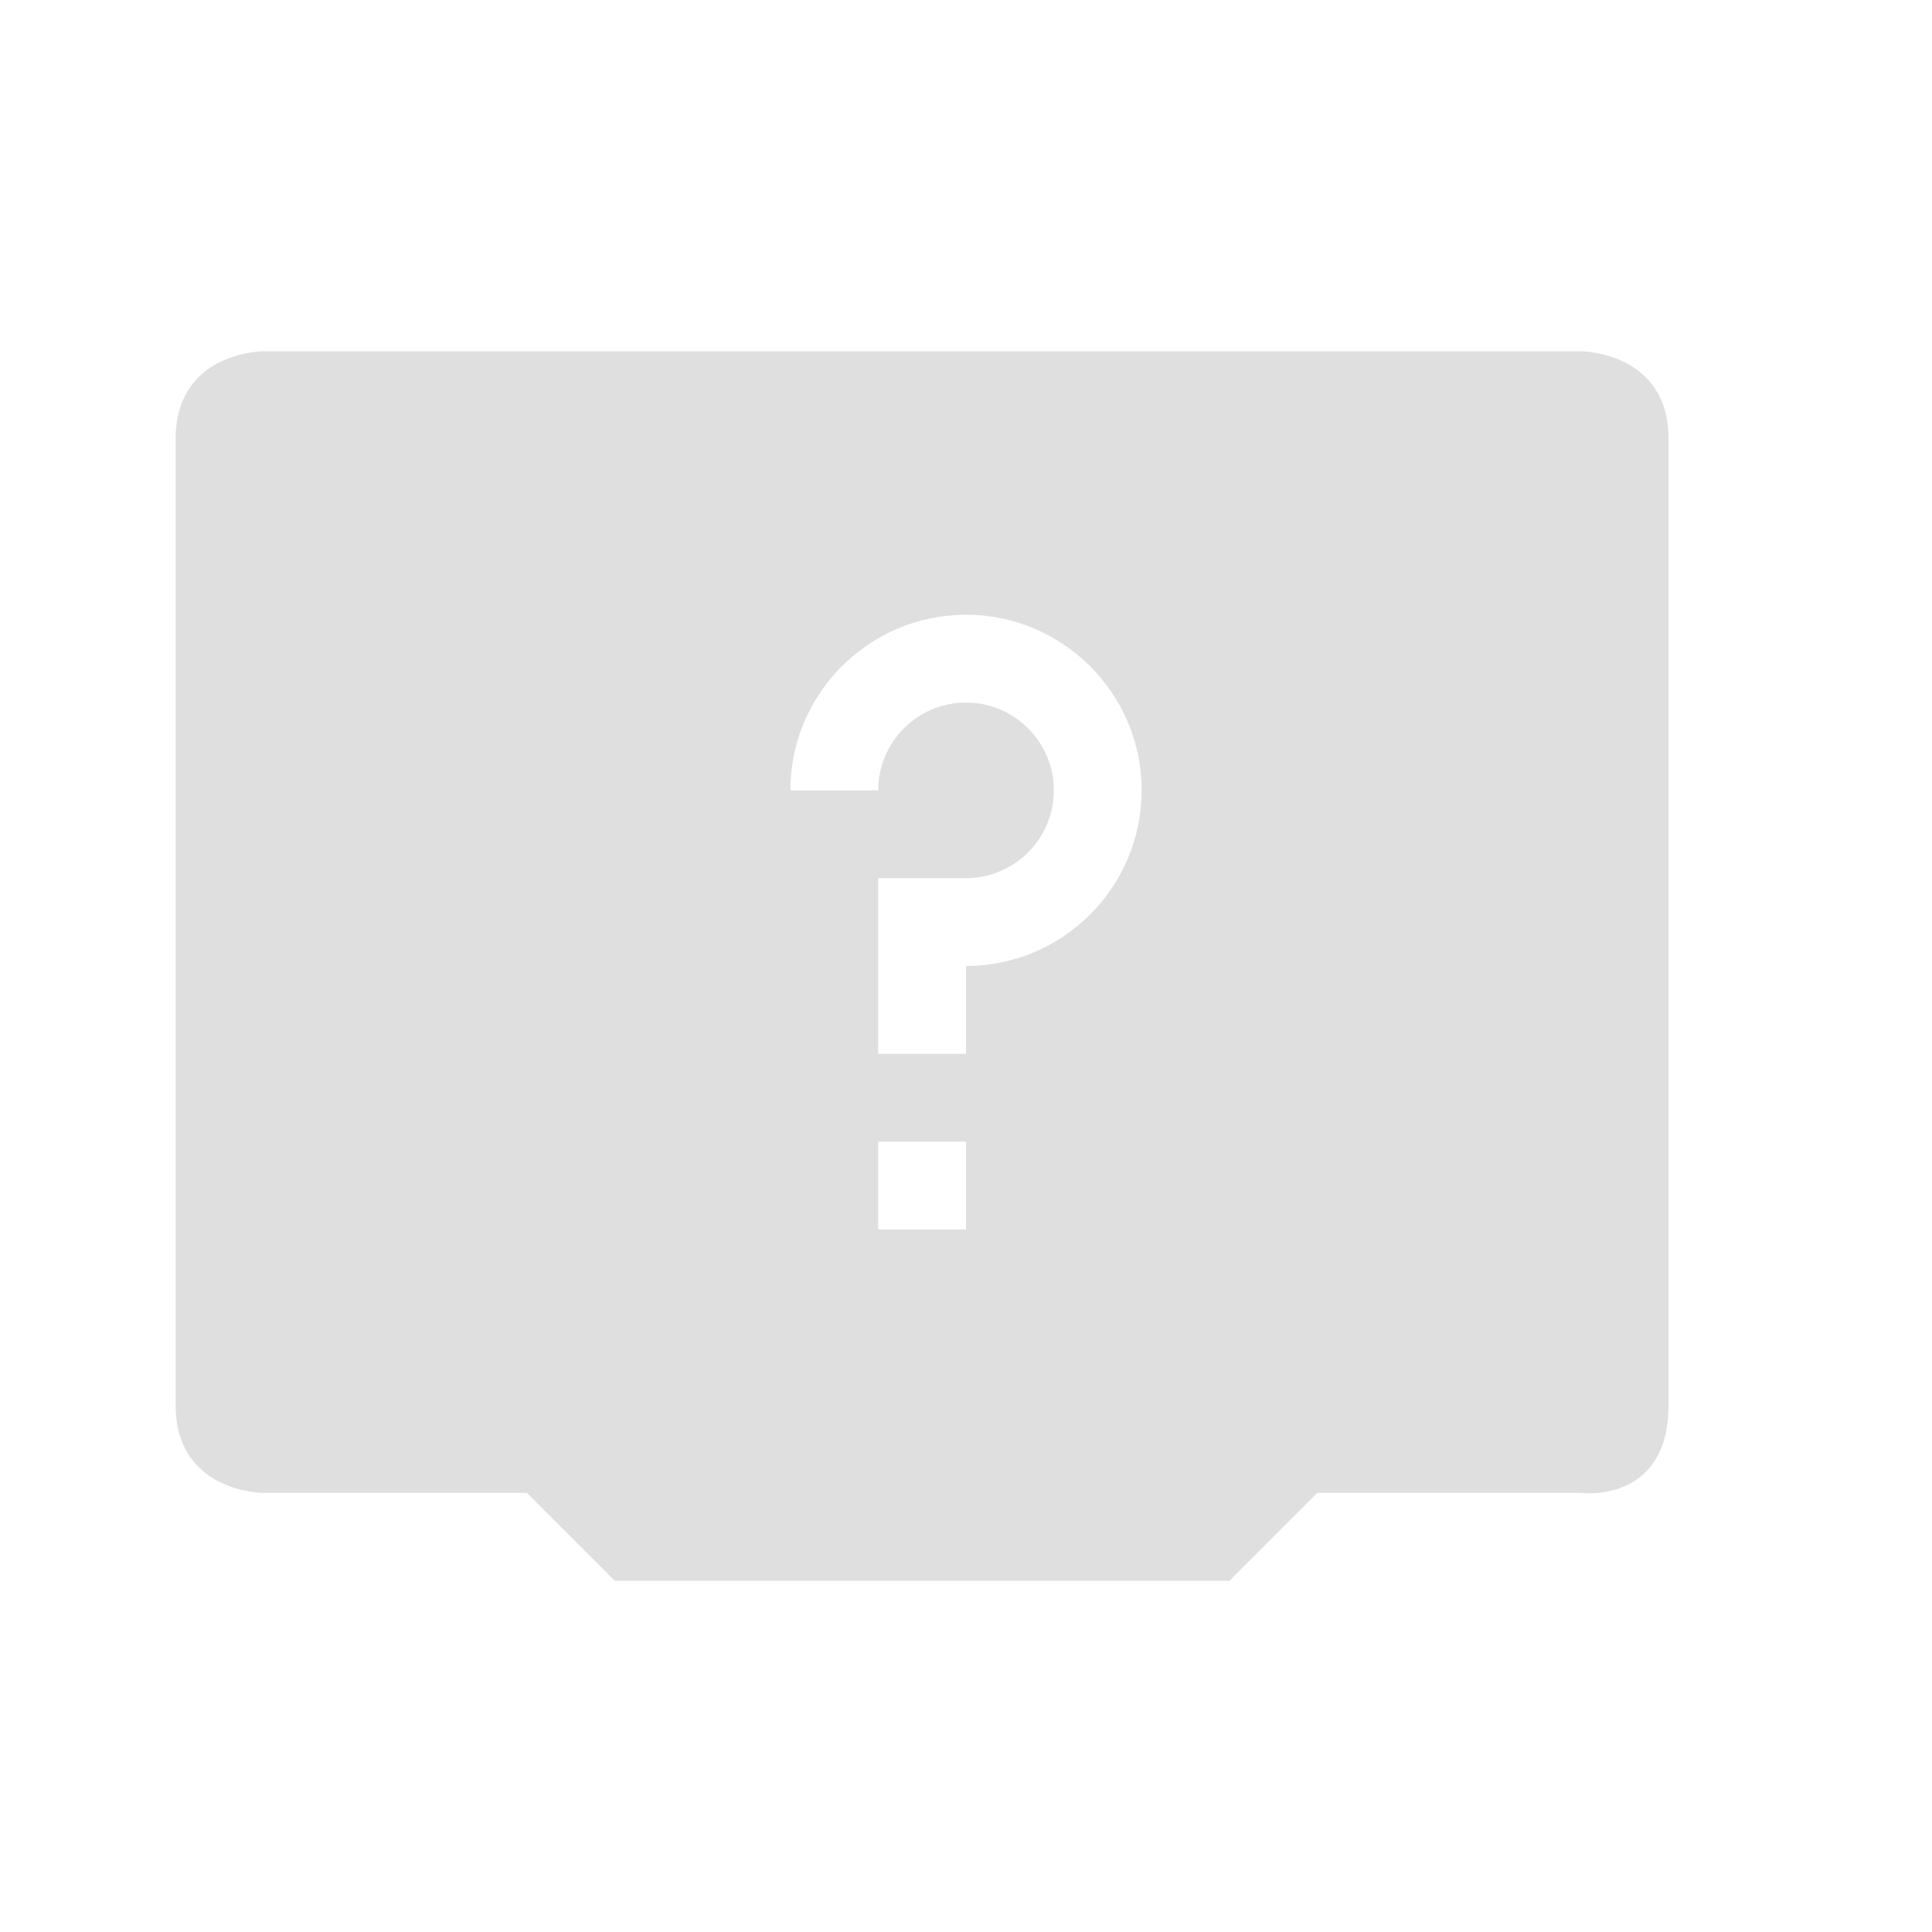
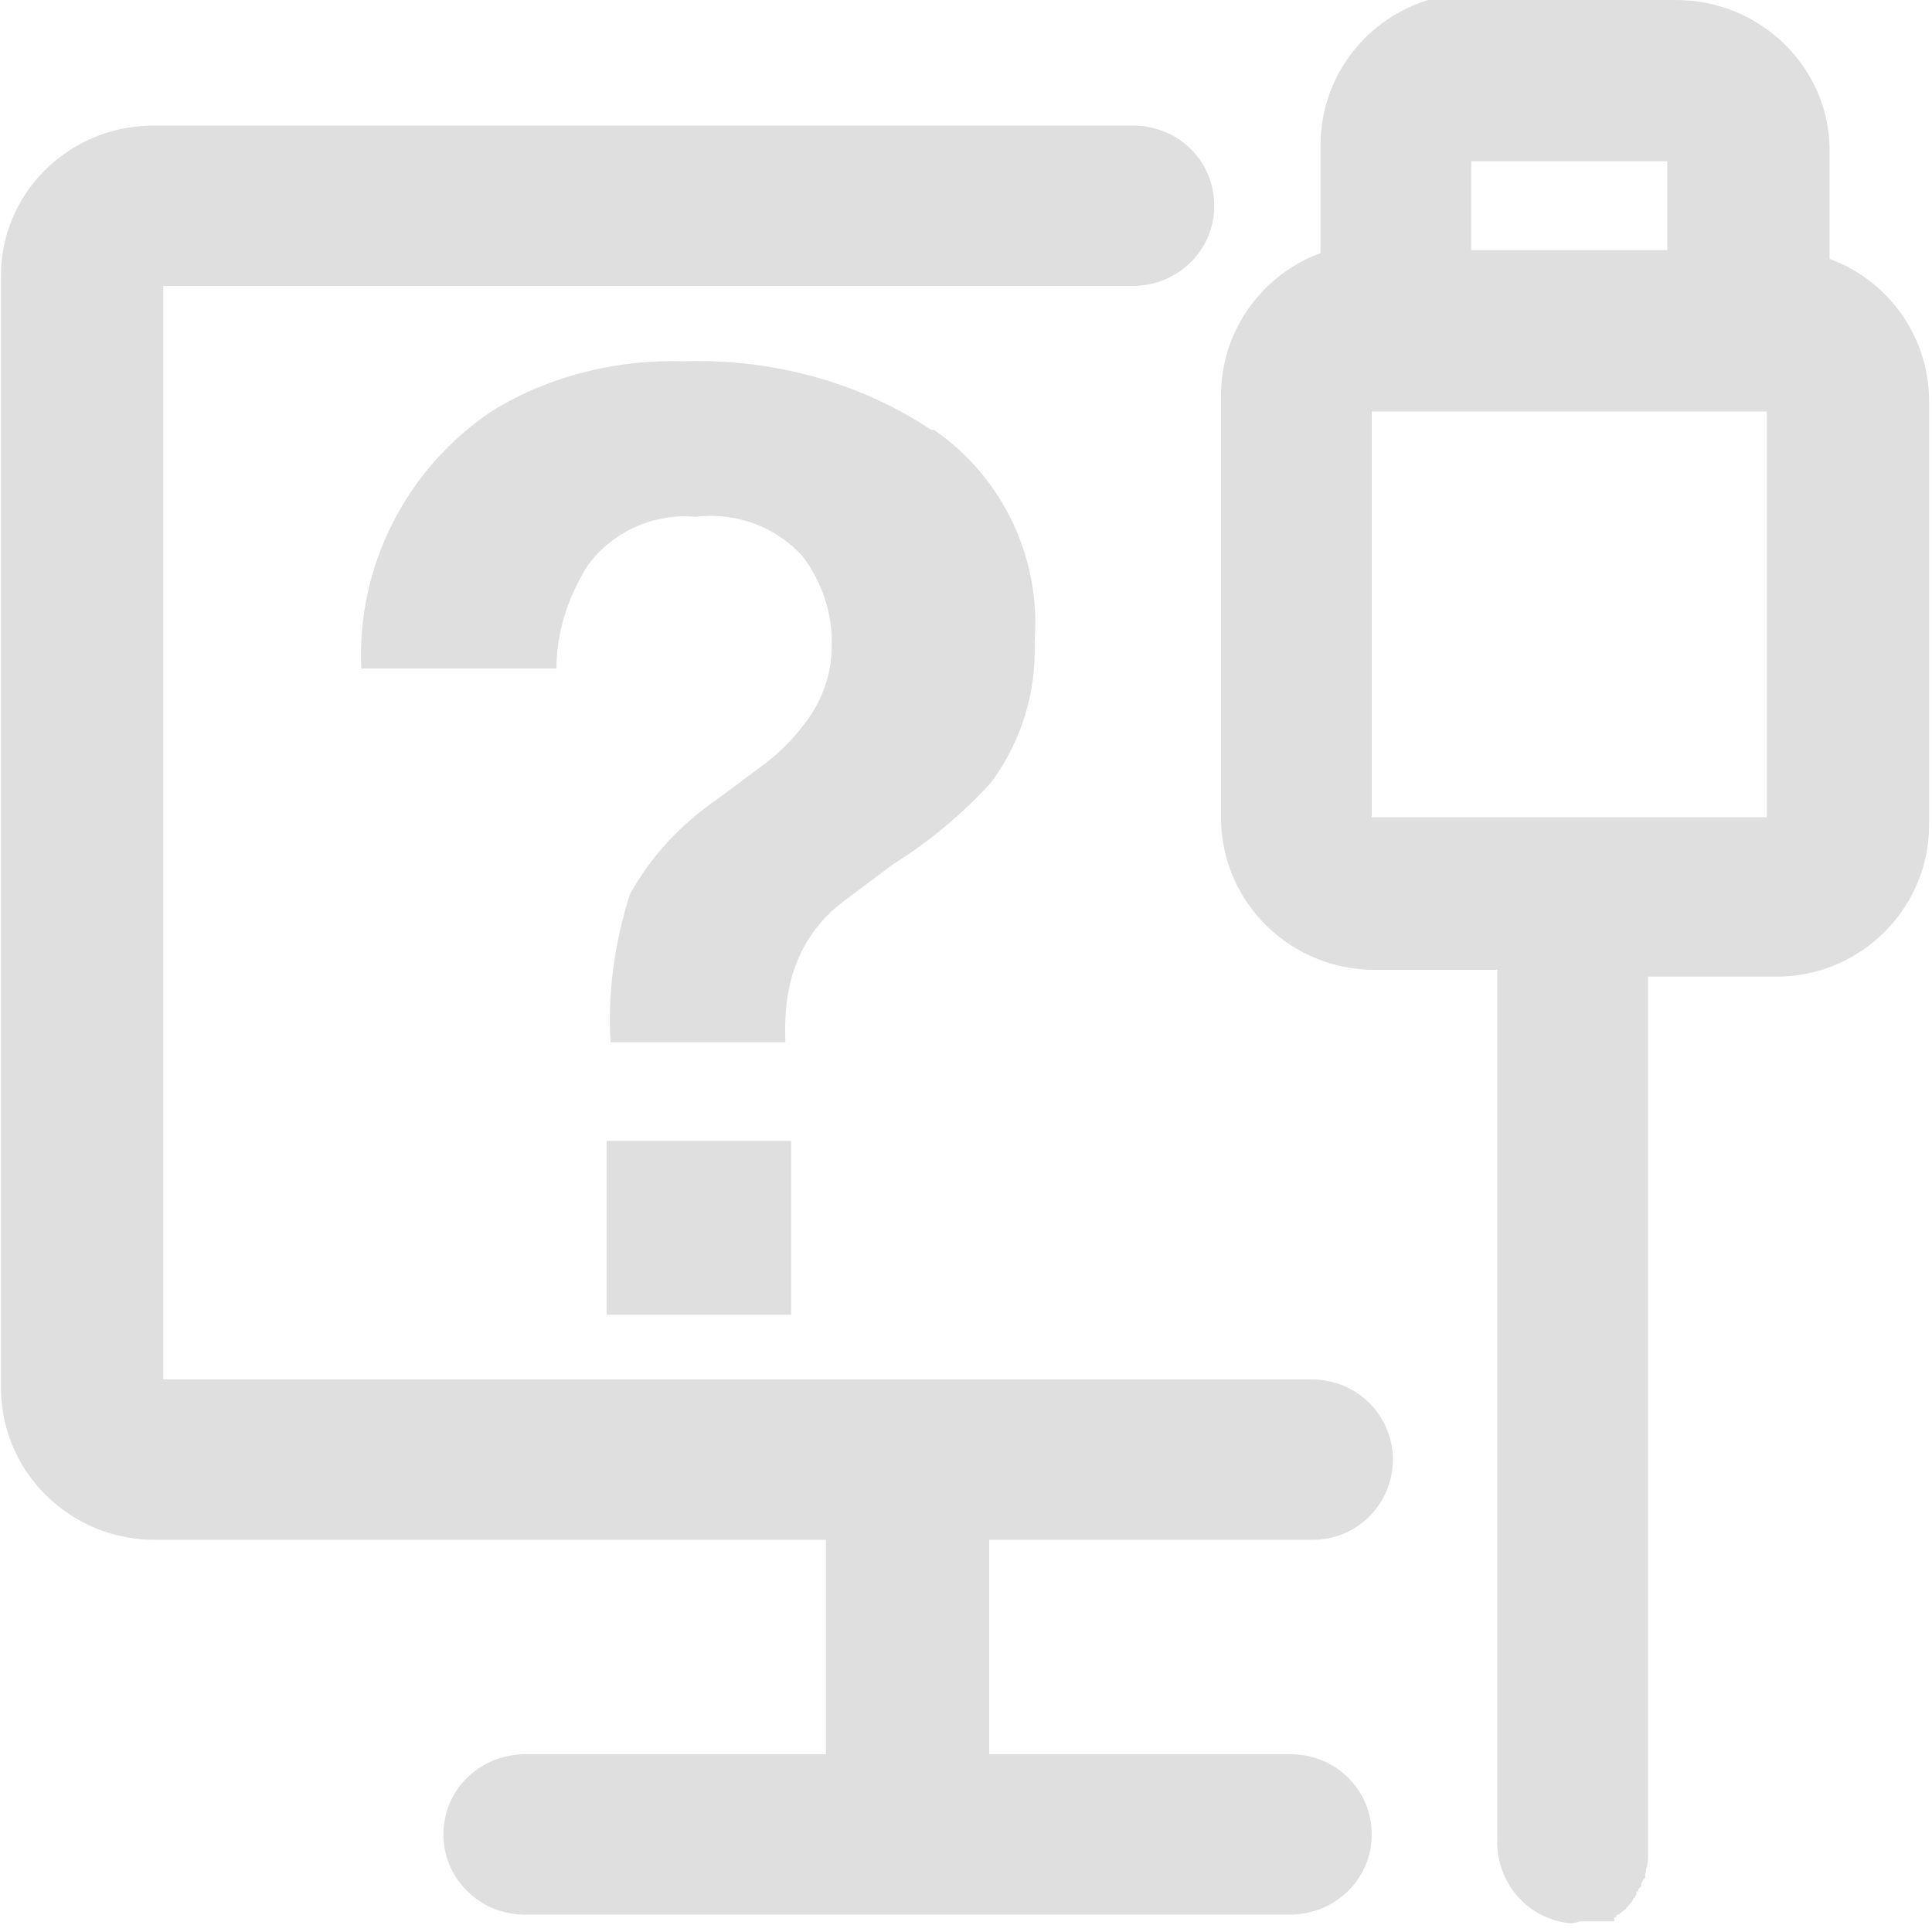
- <svg xmlns="http://www.w3.org/2000/svg" width="22" height="22" version="1.1">
+ <svg xmlns="http://www.w3.org/2000/svg" id="_图层_1" data-name="图层_1" version="1.1" viewBox="0 0 200 200" width="22" height="22">
  <defs>
-     <style id="current-color-scheme" type="text/css">.ColorScheme-Text { color:#dfdfdf; } .ColorScheme-Highlight { color:#4285f4; } .ColorScheme-NeutralText { color:#ff9800; } .ColorScheme-PositiveText { color:#4caf50; } .ColorScheme-NegativeText { color:#f44336; }</style>
+     <style>
+       .st0 {
+         fill: #dfdfdf;
+       }
+ 
+       .st1 {
+         fill: #dfdfdf;
+       }
+ 
+       .st2 {
+         display: none;
+       }
+     </style>
  </defs>
-   <path class="ColorScheme-Text" d="m3 4s-1 0-1 1l1e-7 11c0 1 1 1 1 1h3l1 1h7l1-1h3s1 0.13 1-1v-11c0-1-1-1-1-1zm8 3c1.1 0 2 0.895 2 2 0 1.105-0.9 2-2 2v1h-1v-2h1c0.55 0 1-0.448 1-1s-0.45-1-1-1-1 0.448-1 1h-1c0-1.105 0.9-2 2-2zm-1 6h1v1h-1z" style="fill:currentColor" />
+   <path class="st0" d="M173.5,0c8.7,0,15.8,6.9,15.9,15.4v11.4c6,2.2,10.2,7.9,10.3,14.5v44.1c0,8.6-7,15.6-15.6,15.7h-13.5v32.7s0,27.6,0,27.6v23.8s0,2.5,0,2.5v2.5s0,1.3,0,1.3v.3s0,.2,0,.2h0c0,.5,0,1-.2,1.5v.3c0,0-.1.2-.1.2h0c0,.1,0,.2,0,.2v.2c0,0-.2.2-.2.2l-.2.4v.3c-.1,0-.3.3-.3.3v.2c0,0-.2,0-.2,0h0c0,0,0,.2,0,.2h0c0,0,0,.2,0,.2h-.1c0,.1-.1.3-.1.3h-.1c0,.1-.2.4-.2.4l-.6.7-.5.4-.2.2h-.2c0,.1-.2.3-.2.3h-.1c0,.1,0,.2,0,.2h0c0,0,0,.1,0,.1h0c0,0,0,.1,0,.1h0s0,0,0,0h0s0,0,0,0h0s0,0,0,0h0s0,0,0,0h0c0,0,0,0,0,0h-.1s0,0,0,0h-.1s-.1,0-.1,0h-.1s-.1,0-.1,0h-.1s-.1,0-.1,0h-.1s-.2,0-.2,0h-.1s-.2,0-.2,0h-.2s-.2,0-.2,0h-.2s-.2,0-.2,0h-.3s-.3,0-.3,0h-.9c0,.1-.9.2-.9.2-4.5-.4-7.8-4.3-7.6-8.8h0c0,0,0-.8,0-.8v-3.4s0-3.5,0-3.5v-6.9s0-36.4,0-36.4v-22.1s0-16.8,0-16.8h-12.7c-8.6,0-15.7-6.8-15.9-15.4v-44.1c0-6.7,4.3-12.5,10.3-14.7v-11.2c0-8.6,7-15.6,15.6-15.7h.3s22.2,0,22.2,0ZM117.3,13c4.7,0,8.4,3.7,8.4,8.3s-3.7,8.2-8.3,8.3H16.9v113.2h118.9c4.6,0,8.3,3.6,8.4,8.2h0c0,4.7-3.7,8.4-8.3,8.4h-33.5v22.2h31.2c4.7,0,8.4,3.7,8.4,8.3s-3.7,8.2-8.3,8.3H54.3c-4.6,0-8.4-3.7-8.4-8.3,0,0,0,0,0,0,0-4.6,3.7-8.2,8.3-8.3h31.3v-22.2H16c-8.6,0-15.7-6.8-15.9-15.4V28.7C0,20.1,7,13.1,15.7,13h101.6ZM158.6,184.2h0c-.4.2-.8.4-1.2.7h-.1c0,0,0,0,0,0,.4-.3.8-.5,1.2-.7h0ZM182.9,42.6h-40.9v42h40.9v-42h0ZM172.6,16.7h-20.3v9.2h20.3v-9.2h0Z" />
+   <g class="st2">
+     <path class="st1" d="M155.9,178.7l15.7,15.4h0c0,.1,0,.3,0,.3l-.2.4v.3c-.1,0-.3.3-.3.3v.2c0,0-.1,0-.1,0h0c0,0,0,.2,0,.2h0c0,0,0,.2,0,.2h0c0,.1-.1.3-.1.3h0c0,.1-.2.4-.2.4l-.6.7-.5.4-.2.2h-.1c0,.1-.2.3-.2.3h-.1c0,.1,0,.2,0,.2h0c0,0,0,.1,0,.1h0c0,0,0,.1,0,.1h0s0,0,0,0c0,0,0,0,0,0h0s0,0,0,0h0c0,0,0,0,0,0h0s0,0,0,0c0,0,0,0,0,0h0s0,0,0,0h-.1s-.1,0-.1,0h-.1s-.1,0-.1,0h-.1s-.1,0-.1,0h-.1s-.1,0-.1,0h-.1s-.1,0-.1,0h-.1s-.2,0-.2,0h-.2s-.2,0-.2,0h-.3s-.3,0-.3,0h-.9c0,.1-.9.2-.9.2-4.4-.4-7.6-4.4-7.3-8.8h0c0,0,0-.8,0-.8v-3.4s0-3.5,0-3.5v-4.7s0,0,0,0ZM8.2,33.8l16.2,15.9v93.1h94.9s16.9,16.6,16.9,16.6h-29.8v22.2h30c4.5,0,8.1,3.7,8.1,8.3s-3.5,8.2-8,8.3h-.1s-76.2,0-76.2,0c-4.5,0-8.1-3.7-8.1-8.3s3.5-8.2,8-8.3h.1s30,0,30,0v-22.2H23.4c-8.4,0-15.1-6.9-15.3-15.4v-.3s0-109.9,0-109.9ZM13.6,8.5h0c0,0,177.9,174.7,177.9,174.7,3.2,3.2,3.3,8.4.3,11.8-3.1,3.3-8.1,3.4-11.3.4h0c0,0-177.9-174.7-177.9-174.7-3.2-3.2-3.3-8.4-.3-11.8,3.1-3.3,8.1-3.4,11.3-.4ZM160.5,184.2h0c-.4.2-.8.4-1.2.7h-.1c0,0,0,0,0,0,.4-.3.8-.5,1.2-.7h0s0,0,0,0ZM174.8,0c8.4,0,15.1,6.9,15.3,15.4v.3s0,11.2,0,11.2c5.7,2.2,9.8,7.9,9.9,14.5v.2s0,43.9,0,43.9c0,8.6-6.7,15.6-15,15.7h-.3s-12.7,0-12.7,0v32.7s0,22.4,0,22.4l-16.2-15.9v-.3s0-22.1,0-22.1v-16.8h-12.2c-8.4,0-15.1-6.9-15.3-15.4v-.3s0-43.9,0-43.9c0-6.7,4.1-12.5,9.9-14.7h0v-11.2c0-8.6,6.7-15.6,15-15.7h.3s21.3,0,21.3,0h0ZM183.8,42.5h-39.3v42h19.3s0,0,0,0h.1s19.8,0,19.8,0v-42h0ZM120.8,13c4.5,0,8.1,3.7,8.1,8.3s-3.5,8.2-8,8.3h-.1s-77.8,0-77.8,0L26,13h94.8ZM173.9,16.7h-19.5v9.2h19.5v-9.2h0Z" />
+   </g>
+   <path class="st1" d="M62.8,136.1h19.1v-18h-19.1v18ZM96.4,44.5c-7.5-5-16.6-7.4-25.7-7.1-6.9-.2-13.8,1.5-19.7,5.1-9,6-14.1,16.2-13.6,26.7h20.2c0-3.7,1.2-7.4,3.2-10.6,2.5-3.5,6.8-5.5,11.2-5.1,4.2-.5,8.3,1,11.1,4.1,2,2.7,3.1,5.9,3,9.3,0,2.9-1,5.7-2.8,8-1.1,1.5-2.4,2.8-3.9,4l-5.1,3.8c-3.8,2.6-6.9,5.9-9.1,9.9-1.6,5-2.3,10.2-2,15.3h18.1c-.1-2.7.1-5.3,1-7.8,1-2.8,2.8-5.2,5.3-7l4.8-3.6c3.7-2.3,7.2-5.2,10.2-8.5,3.1-4.2,4.7-9.3,4.5-14.5.7-8.6-3.2-17-10.4-22h-.1Z" />
</svg>
